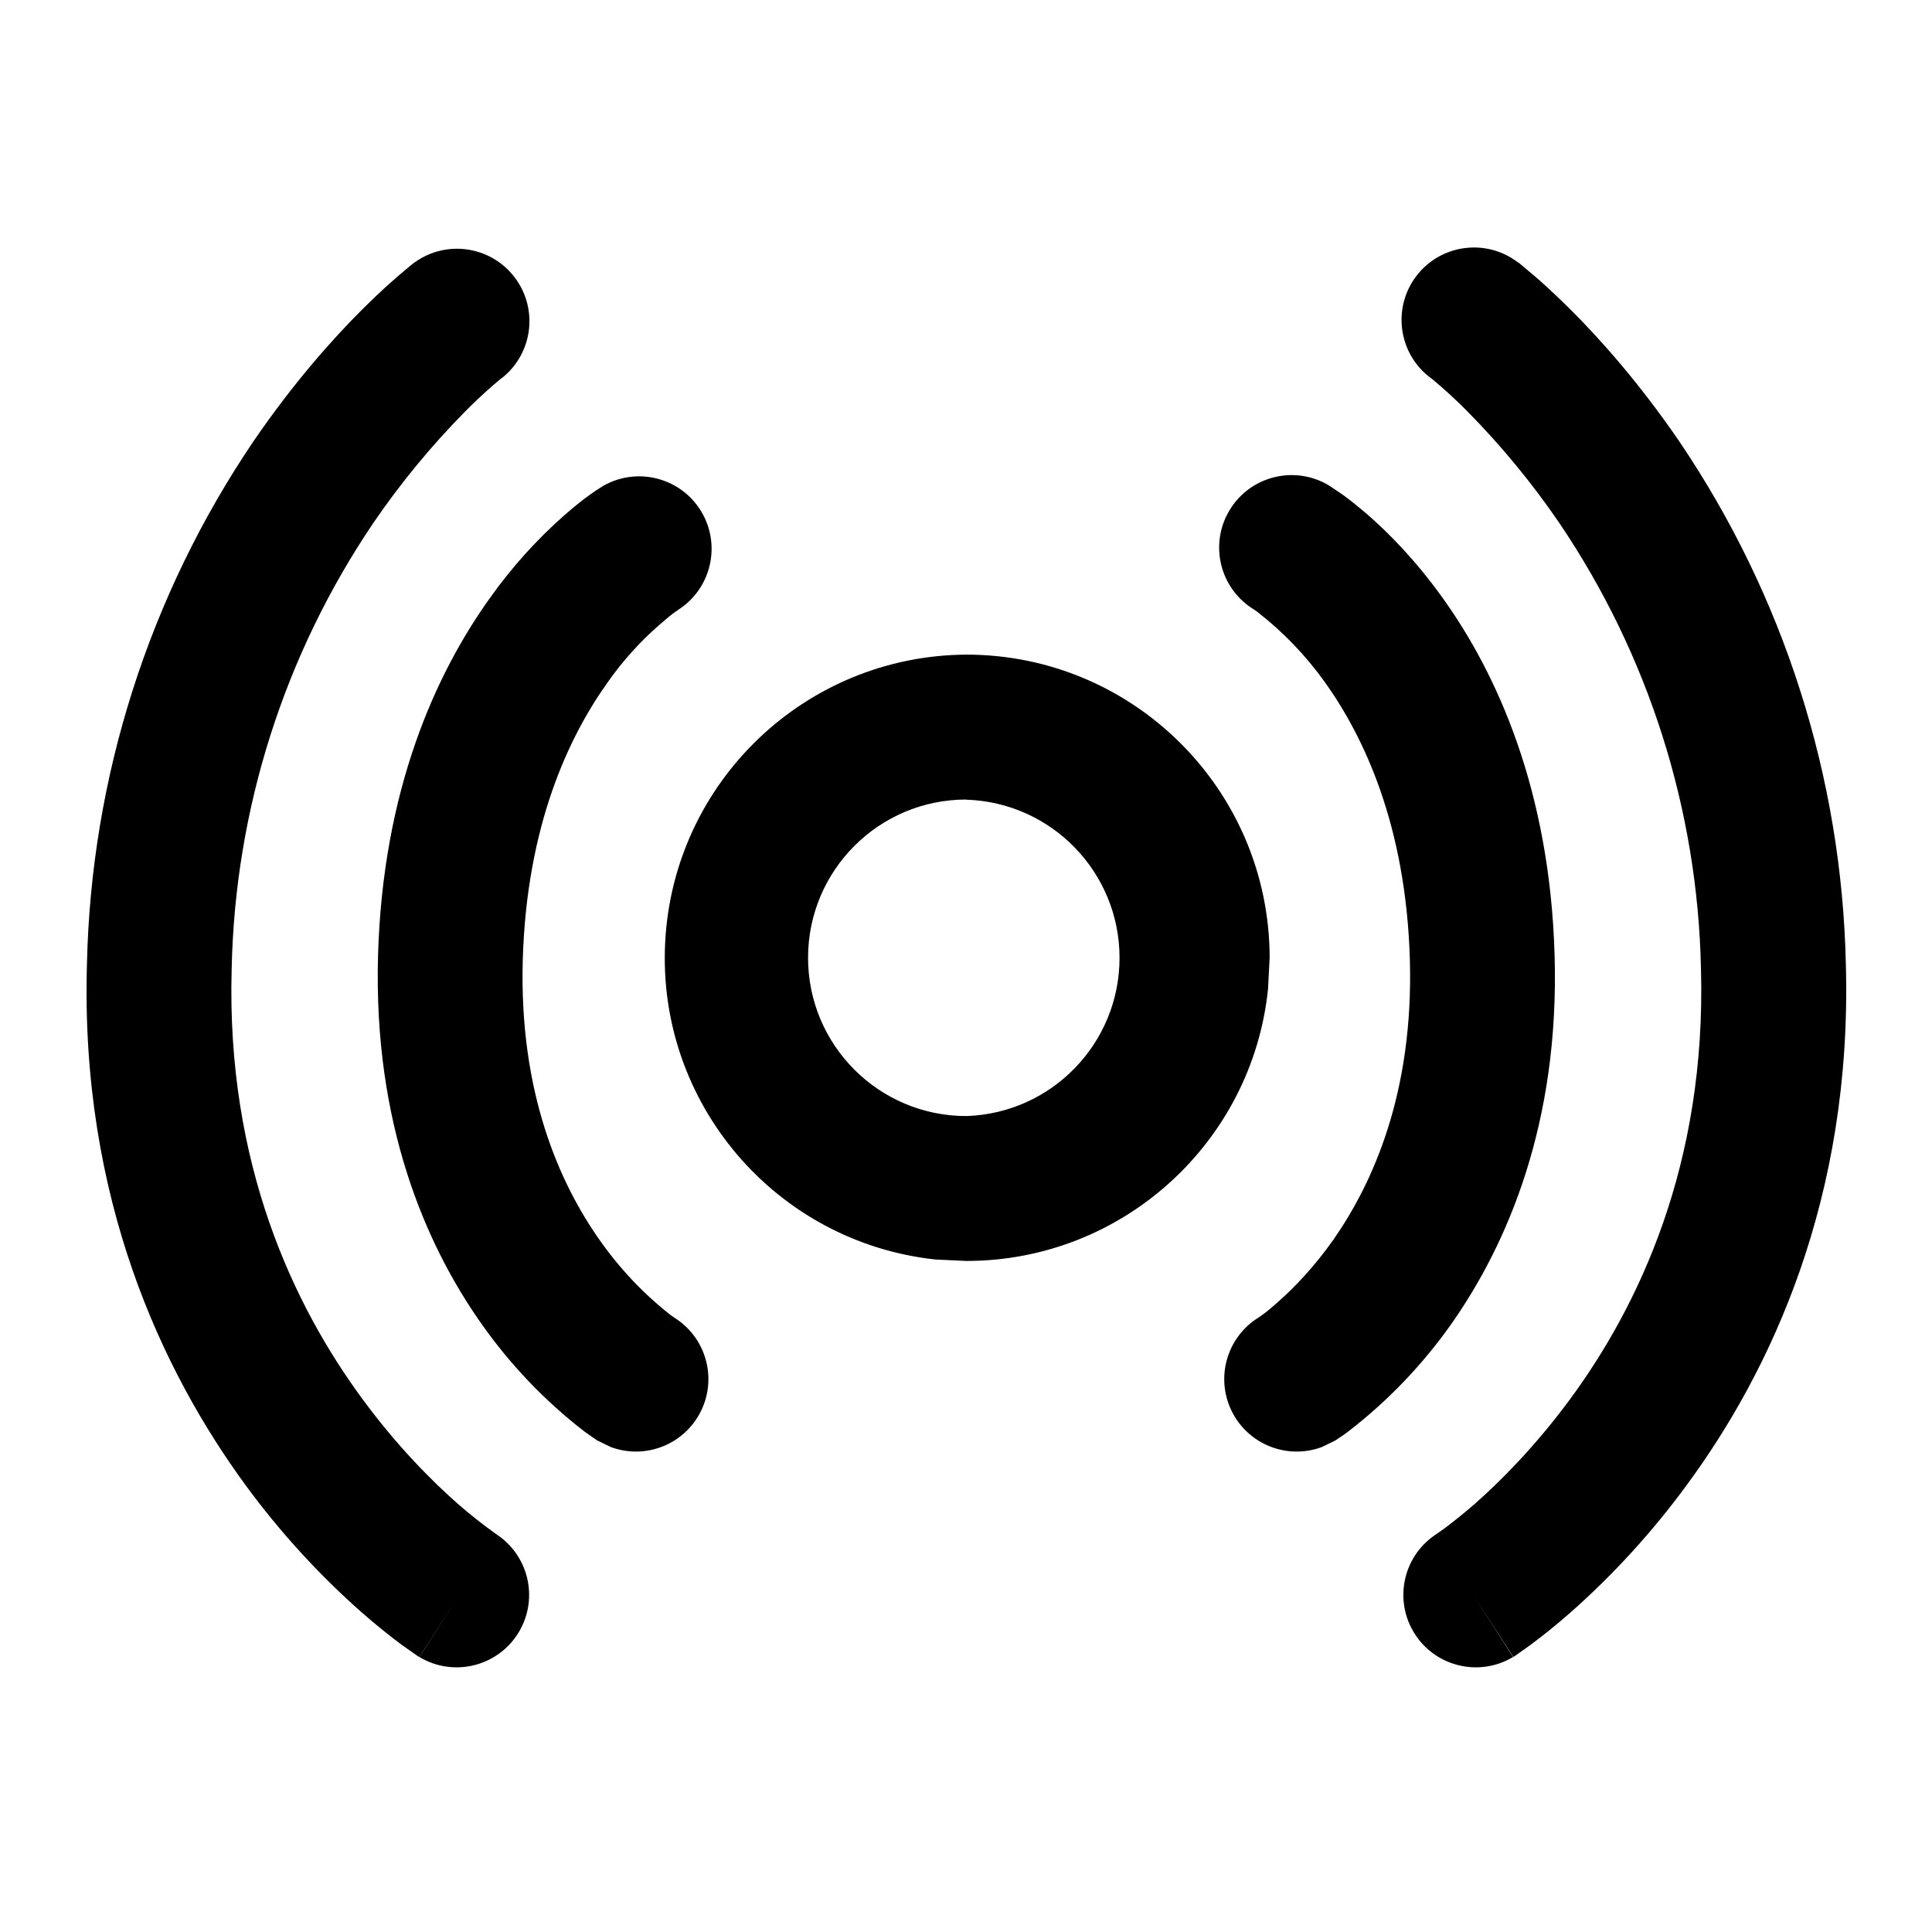
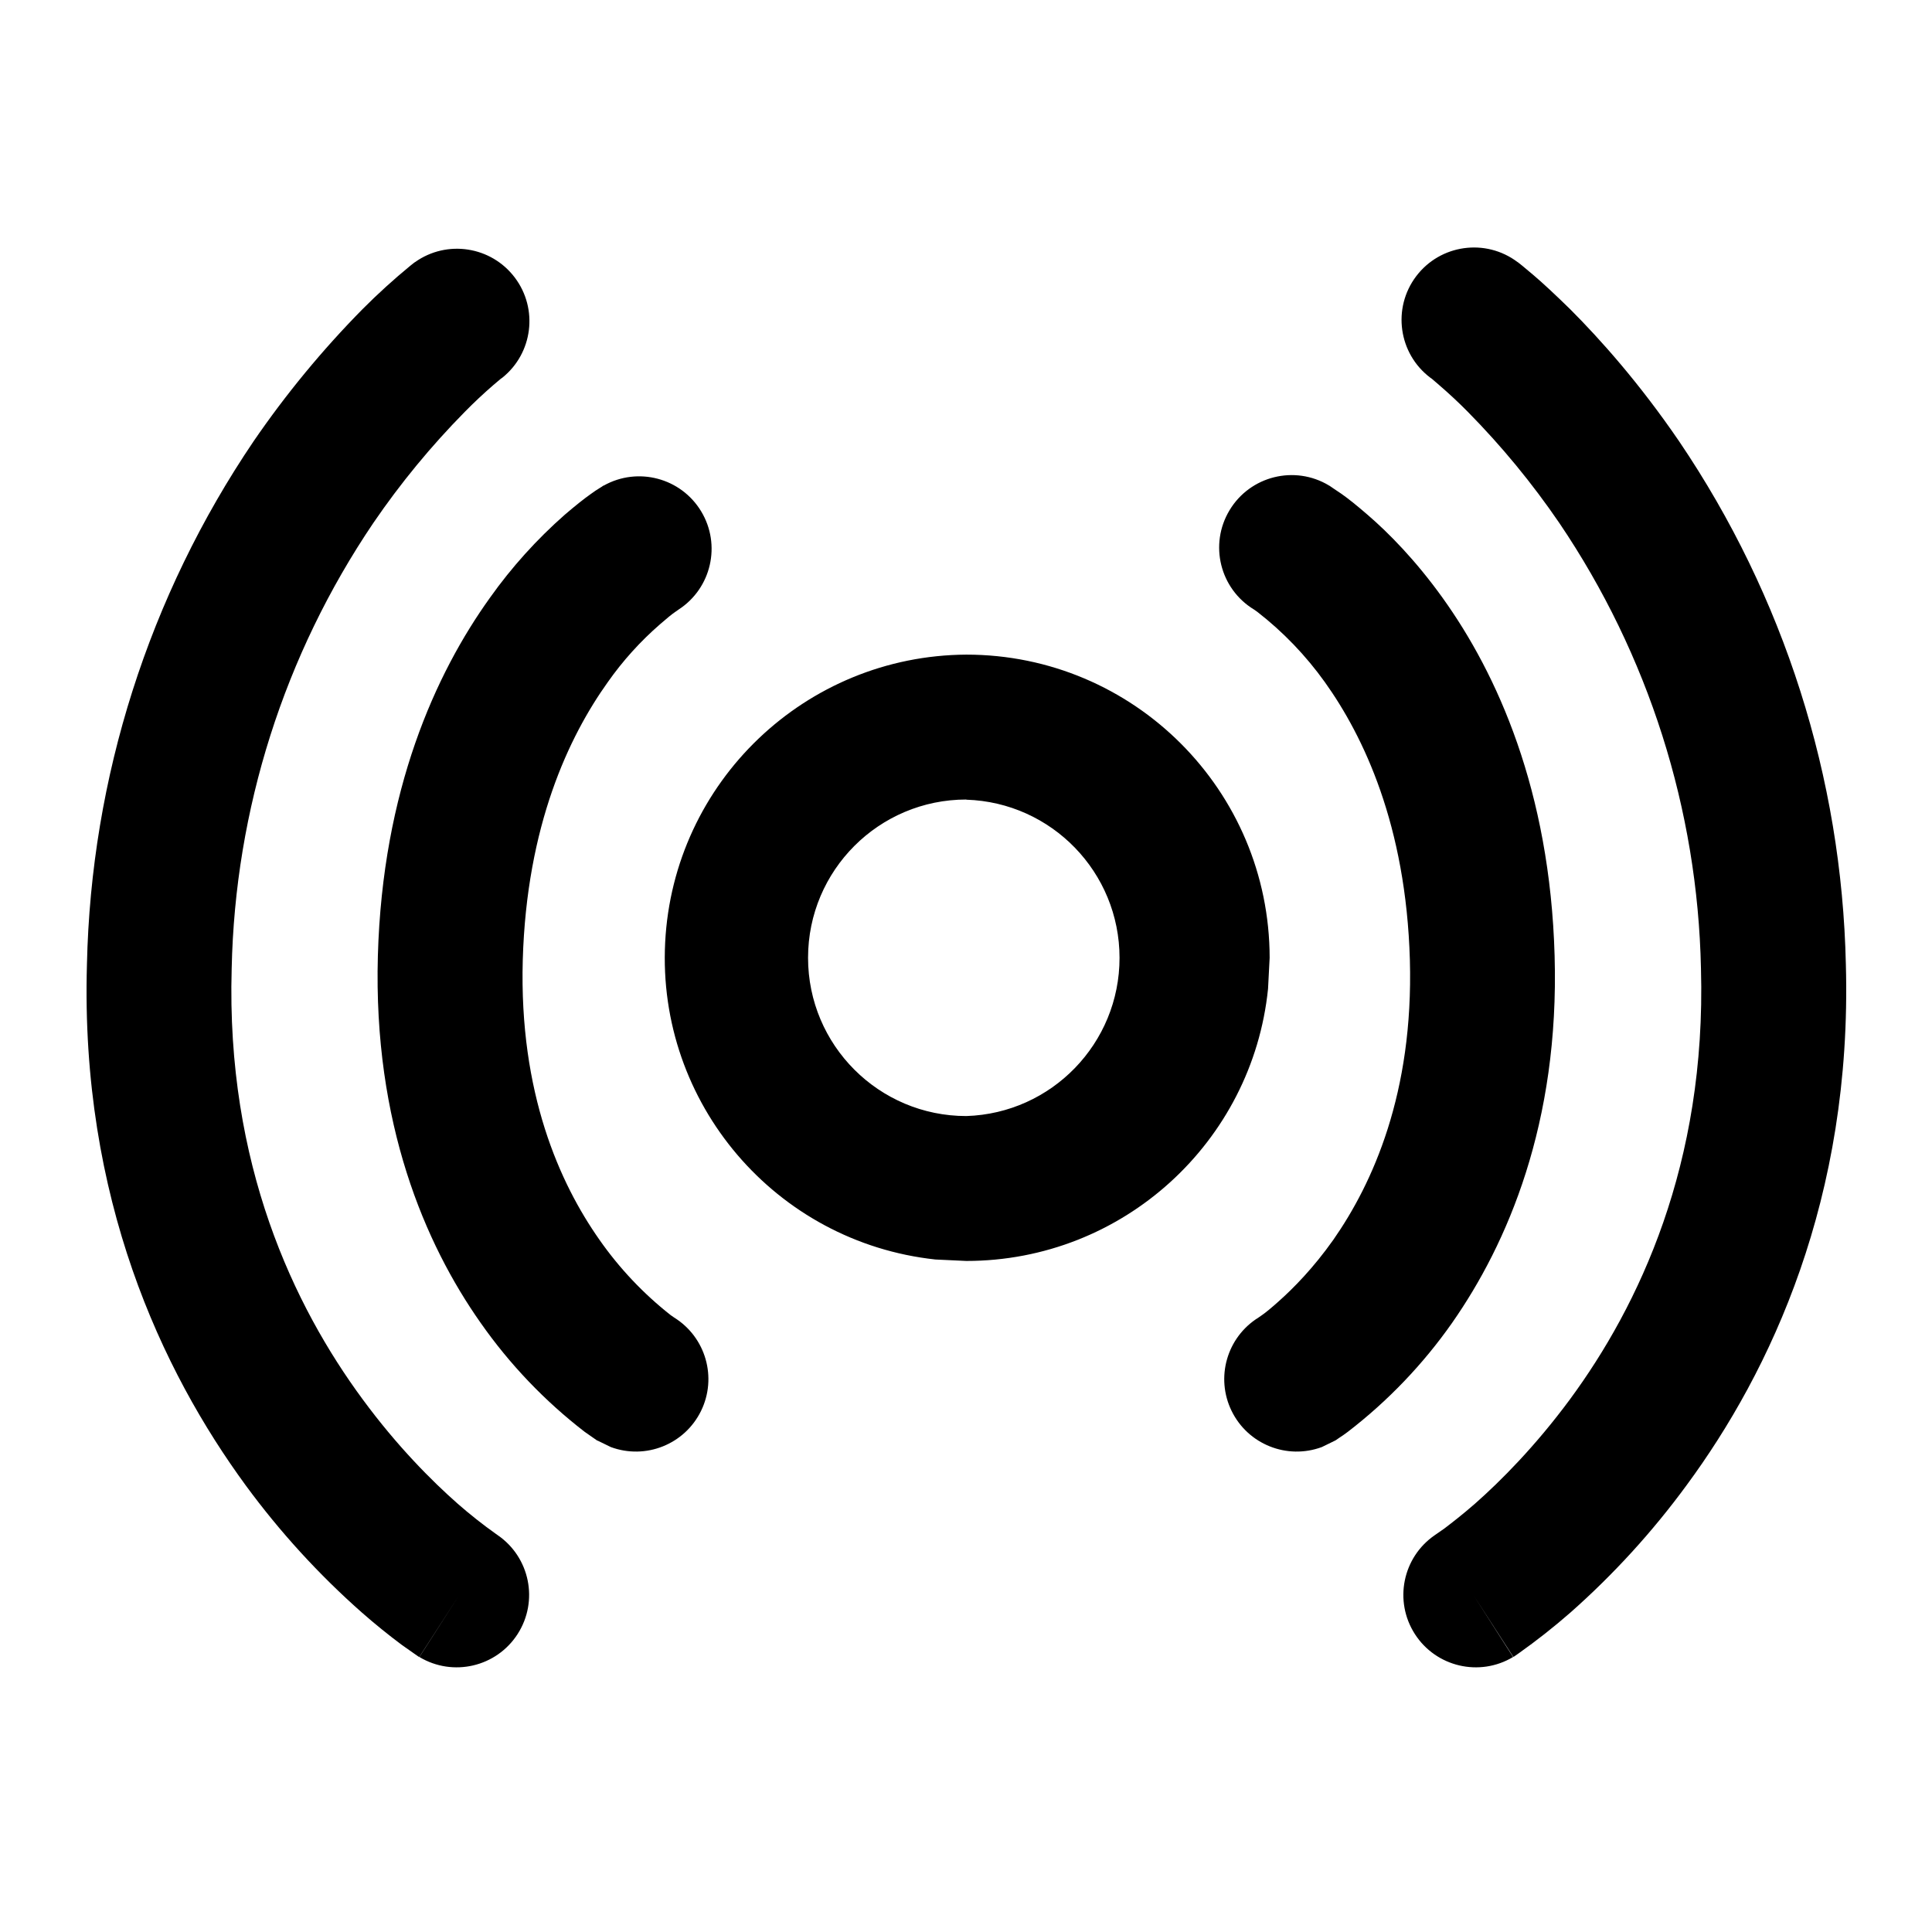
<svg xmlns="http://www.w3.org/2000/svg" width="12" height="12" viewBox="0 0 12 12">
-   <path fill="currentColor" d="M2.578 1.628a.45.45 0 01.542.718l-.01.007-.045.038a3 3 0 00-.178.167 5 5 0 00-.568.69 5.13 5.13 0 00-.88 2.768c-.035 1.215.387 2.097.814 2.676.214.291.43.507.59.648a3 3 0 00.238.188l.01.007a.45.45 0 01-.486.757l.243-.378-.244.378v-.001L2.6 10.29l-.007-.005-.023-.016-.074-.052a4 4 0 01-.247-.2 5 5 0 01-.722-.79C1.007 8.517.498 7.443.54 5.99a6.03 6.03 0 011.035-3.25c.247-.361.492-.636.677-.82a4 4 0 01.296-.269l.02-.016.007-.005.002-.002zm6.218.088a.45.45 0 01.63-.088h.002l.002.003.007.004.02.017.068.057q.087.073.228.212c.185.184.43.459.677.82a6.03 6.03 0 011.035 3.25c.04 1.453-.468 2.527-.99 3.235a5 5 0 01-.721.79c-.1.088-.186.155-.247.2l-.074.053-.023.016-.007.005H9.4v.002l-.244-.378.242.378a.45.45 0 01-.486-.757l.01-.007.049-.034c.043-.033.11-.084.19-.154.16-.141.375-.357.59-.648.427-.58.848-1.46.814-2.676a5.13 5.13 0 00-.88-2.768 5 5 0 00-.568-.69 3 3 0 00-.223-.205l-.01-.007a.45.45 0 01-.088-.63m-5.046 1.3a.45.45 0 01.465.77l-.02.014q-.031.021-.095.077a2 2 0 00-.325.36c-.24.336-.504.887-.528 1.726-.023.827.23 1.387.476 1.737a2.2 2.2 0 00.442.468l.023.016a.45.45 0 01-.394.804l-.082-.04-.001-.001-.003-.001-.023-.016-.053-.037a3.1 3.1 0 01-.646-.677c-.345-.491-.667-1.239-.638-2.279.029-1.03.358-1.753.696-2.224a3 3 0 01.465-.516q.098-.085.162-.129.03-.022.052-.035l.016-.01.01-.007zm3.887.153a.45.45 0 01.617-.154v.001h.002l.009.006.016.011.052.035q.064.045.162.129c.13.113.297.282.465.516.338.471.667 1.195.696 2.224.03 1.04-.293 1.788-.637 2.28a3.1 3.1 0 01-.647.676q-.032.024-.053.037l-.023.016-.003.001-.001.001-.082.04a.45.45 0 01-.394-.804l.023-.016q.036-.025.103-.085c.09-.08.215-.206.34-.383.244-.35.498-.91.475-1.737-.024-.839-.288-1.39-.528-1.726a2.1 2.1 0 00-.42-.437l-.02-.014a.45.45 0 01-.152-.617m-1.635.897c1.04 0 1.883.843 1.884 1.883l-.01.193c-.097.95-.9 1.69-1.874 1.69l-.192-.009a1.884 1.884 0 01.192-3.757m0 .9a.983.983 0 100 1.966.983.983 0 000-1.965" />
+   <path fill="currentColor" d="M2.578 1.628a.45.45 0 01.542.718l-.01.007-.045.038a3 3 0 00-.178.167 5 5 0 00-.568.69 5.13 5.13 0 00-.88 2.768c-.035 1.216.387 2.097.814 2.676.214.291.43.507.59.648a3 3 0 00.238.188l.01.007a.45.45 0 01-.486.757l.243-.378-.244.378v-.001L2.6 10.29l-.007-.005-.023-.016-.074-.052a4 4 0 01-.247-.2 5 5 0 01-.722-.79C1.007 8.517.498 7.443.54 5.99a6.03 6.03 0 011.035-3.249 6 6 0 01.677-.821 4 4 0 01.296-.269l.02-.016.007-.005.002-.002zm6.218.088a.45.45 0 01.63-.088h.002l.002.003.007.005.02.016.068.057q.087.074.228.212c.185.185.43.459.677.821a6.03 6.03 0 011.035 3.249c.04 1.453-.468 2.527-.99 3.235a5 5 0 01-.721.79 4 4 0 01-.321.253l-.023.016-.007.005H9.4v.002l-.244-.378.242.378a.45.45 0 01-.486-.757l.01-.007.049-.034c.043-.033.11-.084.19-.154.16-.141.375-.357.59-.648.427-.58.848-1.46.814-2.676a5.13 5.13 0 00-.88-2.768 5 5 0 00-.568-.69 3 3 0 00-.179-.167l-.044-.038-.01-.007a.45.45 0 01-.088-.63m-5.046 1.3a.45.45 0 01.465.77l-.02.014q-.031.021-.095.077a2 2 0 00-.325.36c-.24.336-.504.888-.528 1.726-.023.827.23 1.387.476 1.737a2.2 2.2 0 00.442.468l.023.016a.45.45 0 01-.394.804l-.082-.04H3.71l-.003-.002-.023-.016-.053-.037a3.1 3.1 0 01-.646-.677c-.345-.49-.667-1.239-.638-2.279.029-1.029.358-1.753.696-2.224a3 3 0 01.465-.516q.098-.084.162-.129.03-.022.052-.035l.016-.01.01-.007zm3.887.153a.45.45 0 01.617-.154v.001h.002l.009.006.016.011.052.035q.064.045.162.13c.13.112.297.281.465.515.338.471.667 1.195.696 2.224.03 1.04-.293 1.788-.637 2.28a3.1 3.1 0 01-.647.676q-.032.024-.053.037l-.023.016-.003.001-.001.001-.082.04a.45.45 0 01-.394-.804l.023-.016q.036-.025.103-.085c.09-.08.215-.206.34-.383.244-.35.498-.91.475-1.737-.024-.838-.288-1.39-.528-1.726a2.1 2.1 0 00-.42-.437l-.02-.014a.45.45 0 01-.152-.617m-1.635.897c1.04 0 1.883.843 1.884 1.883l-.01.193c-.097.95-.9 1.69-1.874 1.69l-.192-.009a1.884 1.884 0 01.192-3.757m0 .9a.983.983 0 100 1.966.983.983 0 000-1.965" />
</svg>
